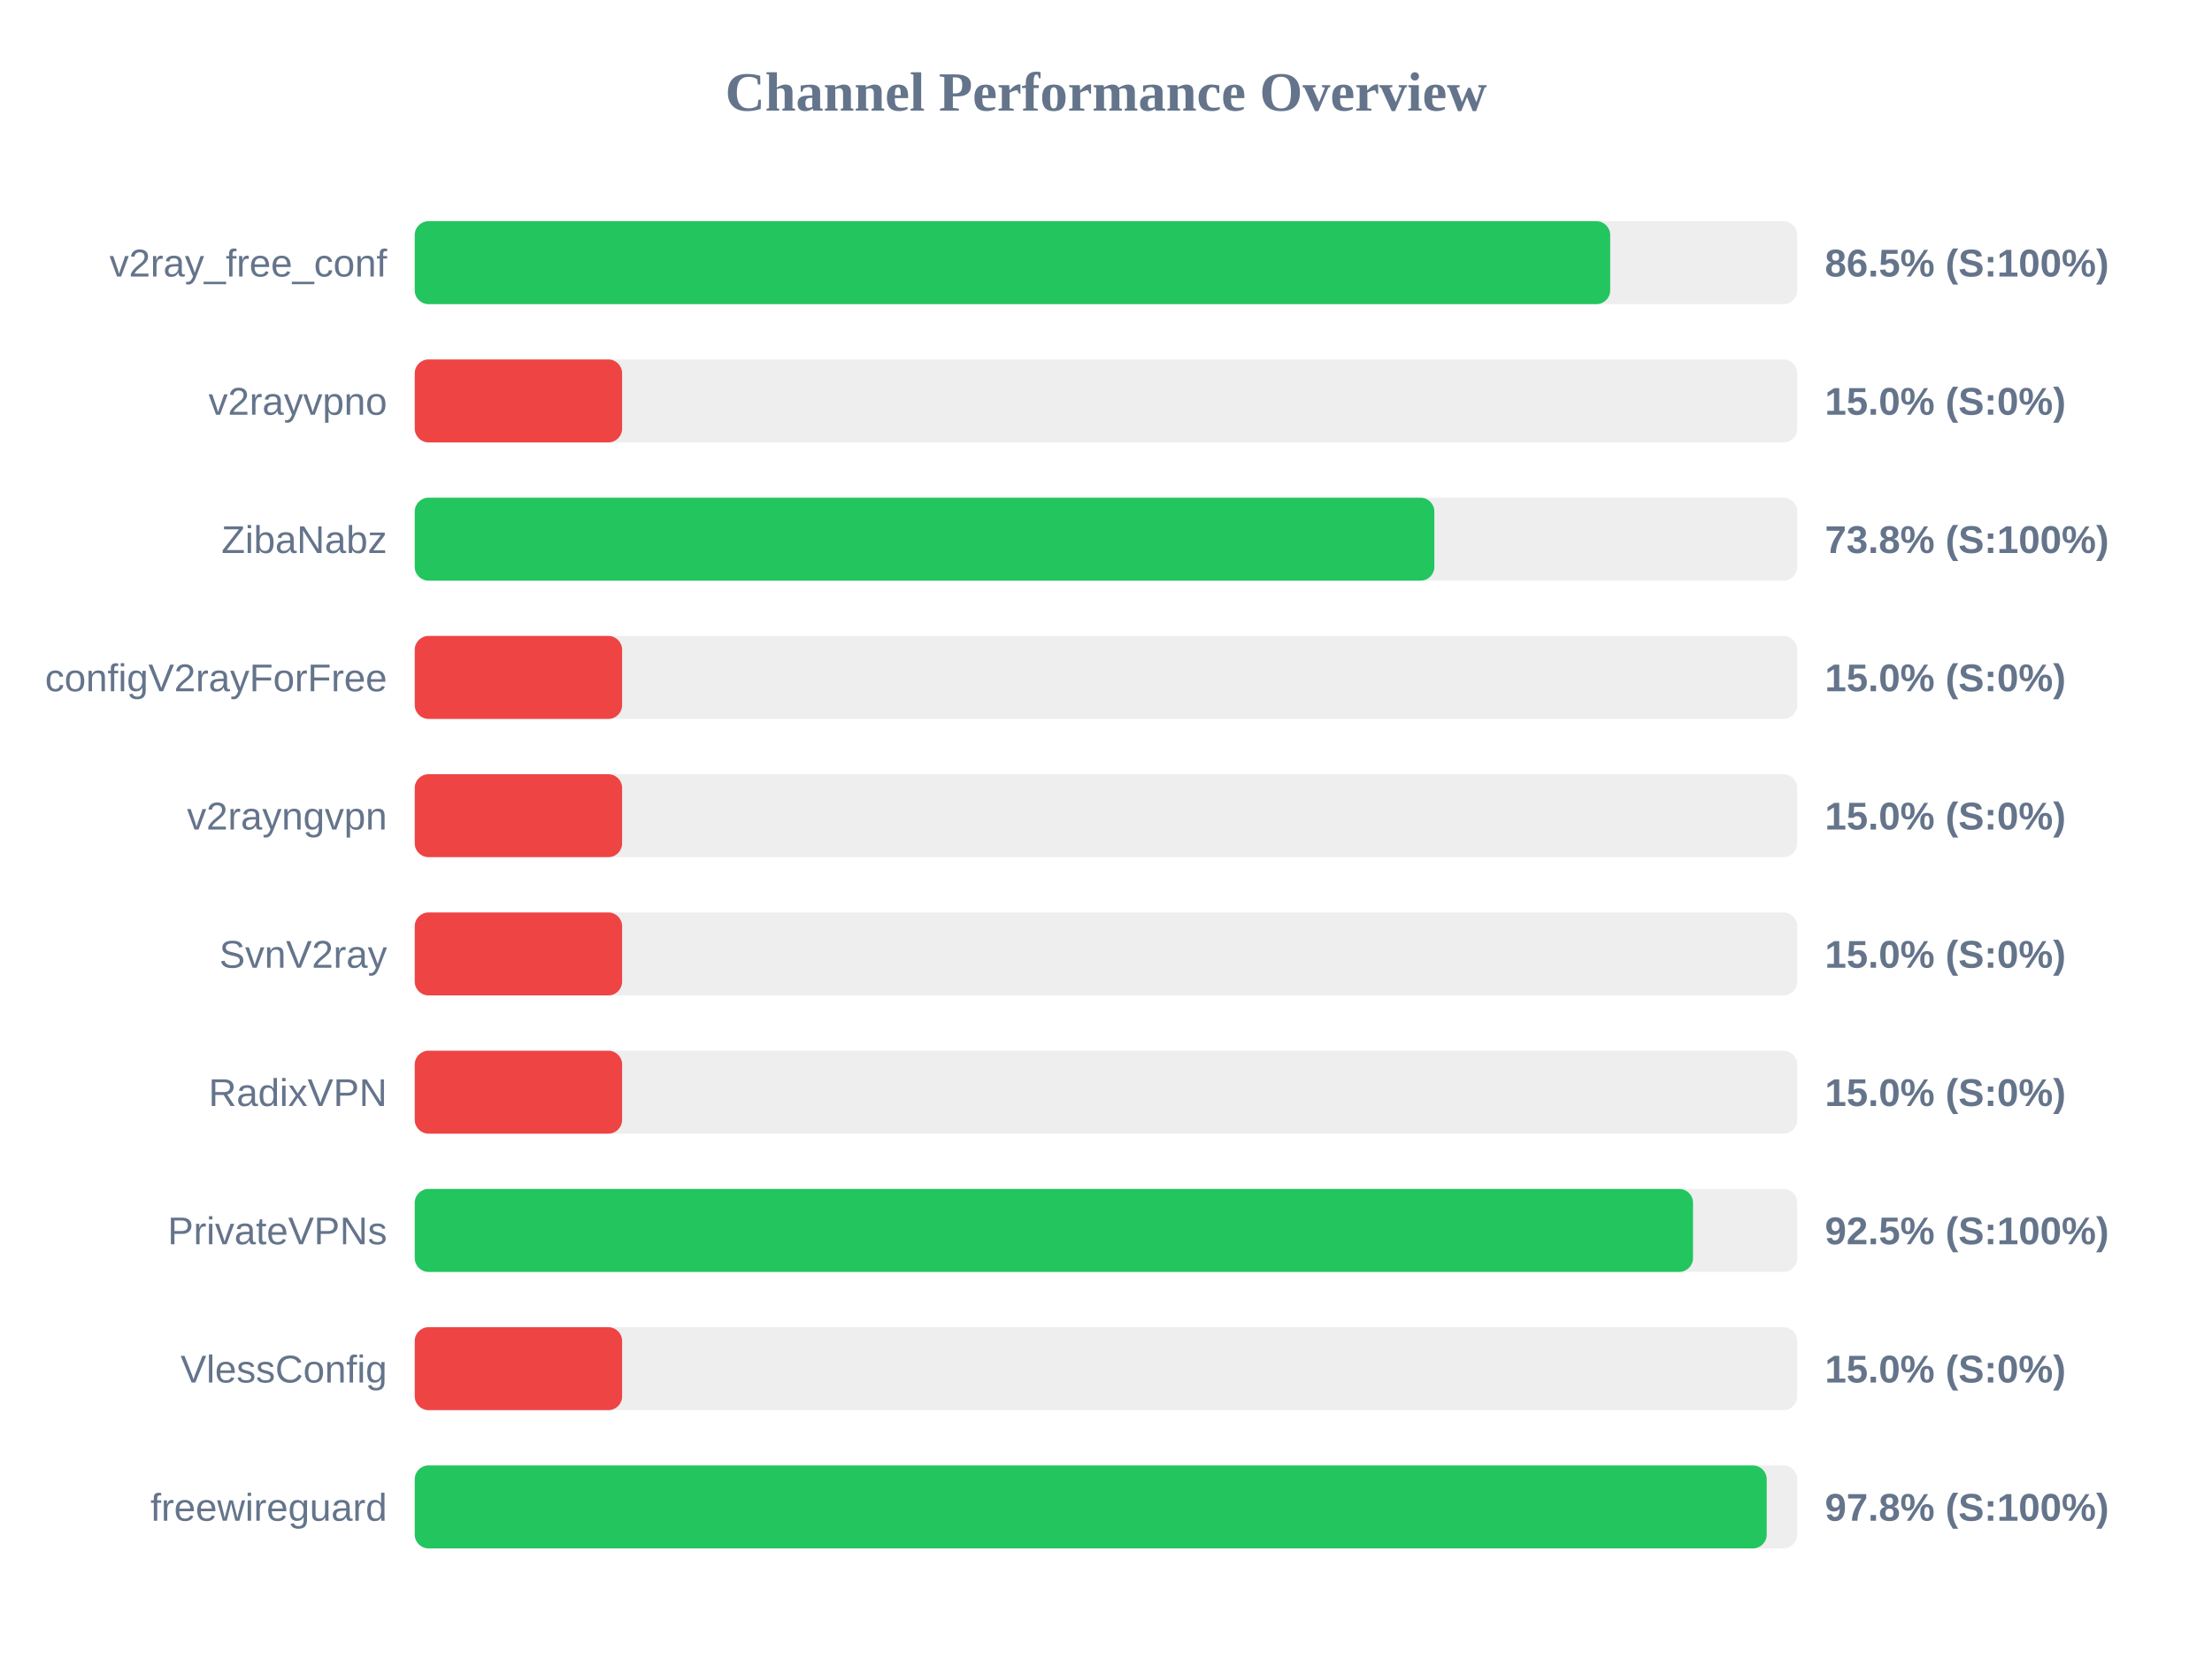
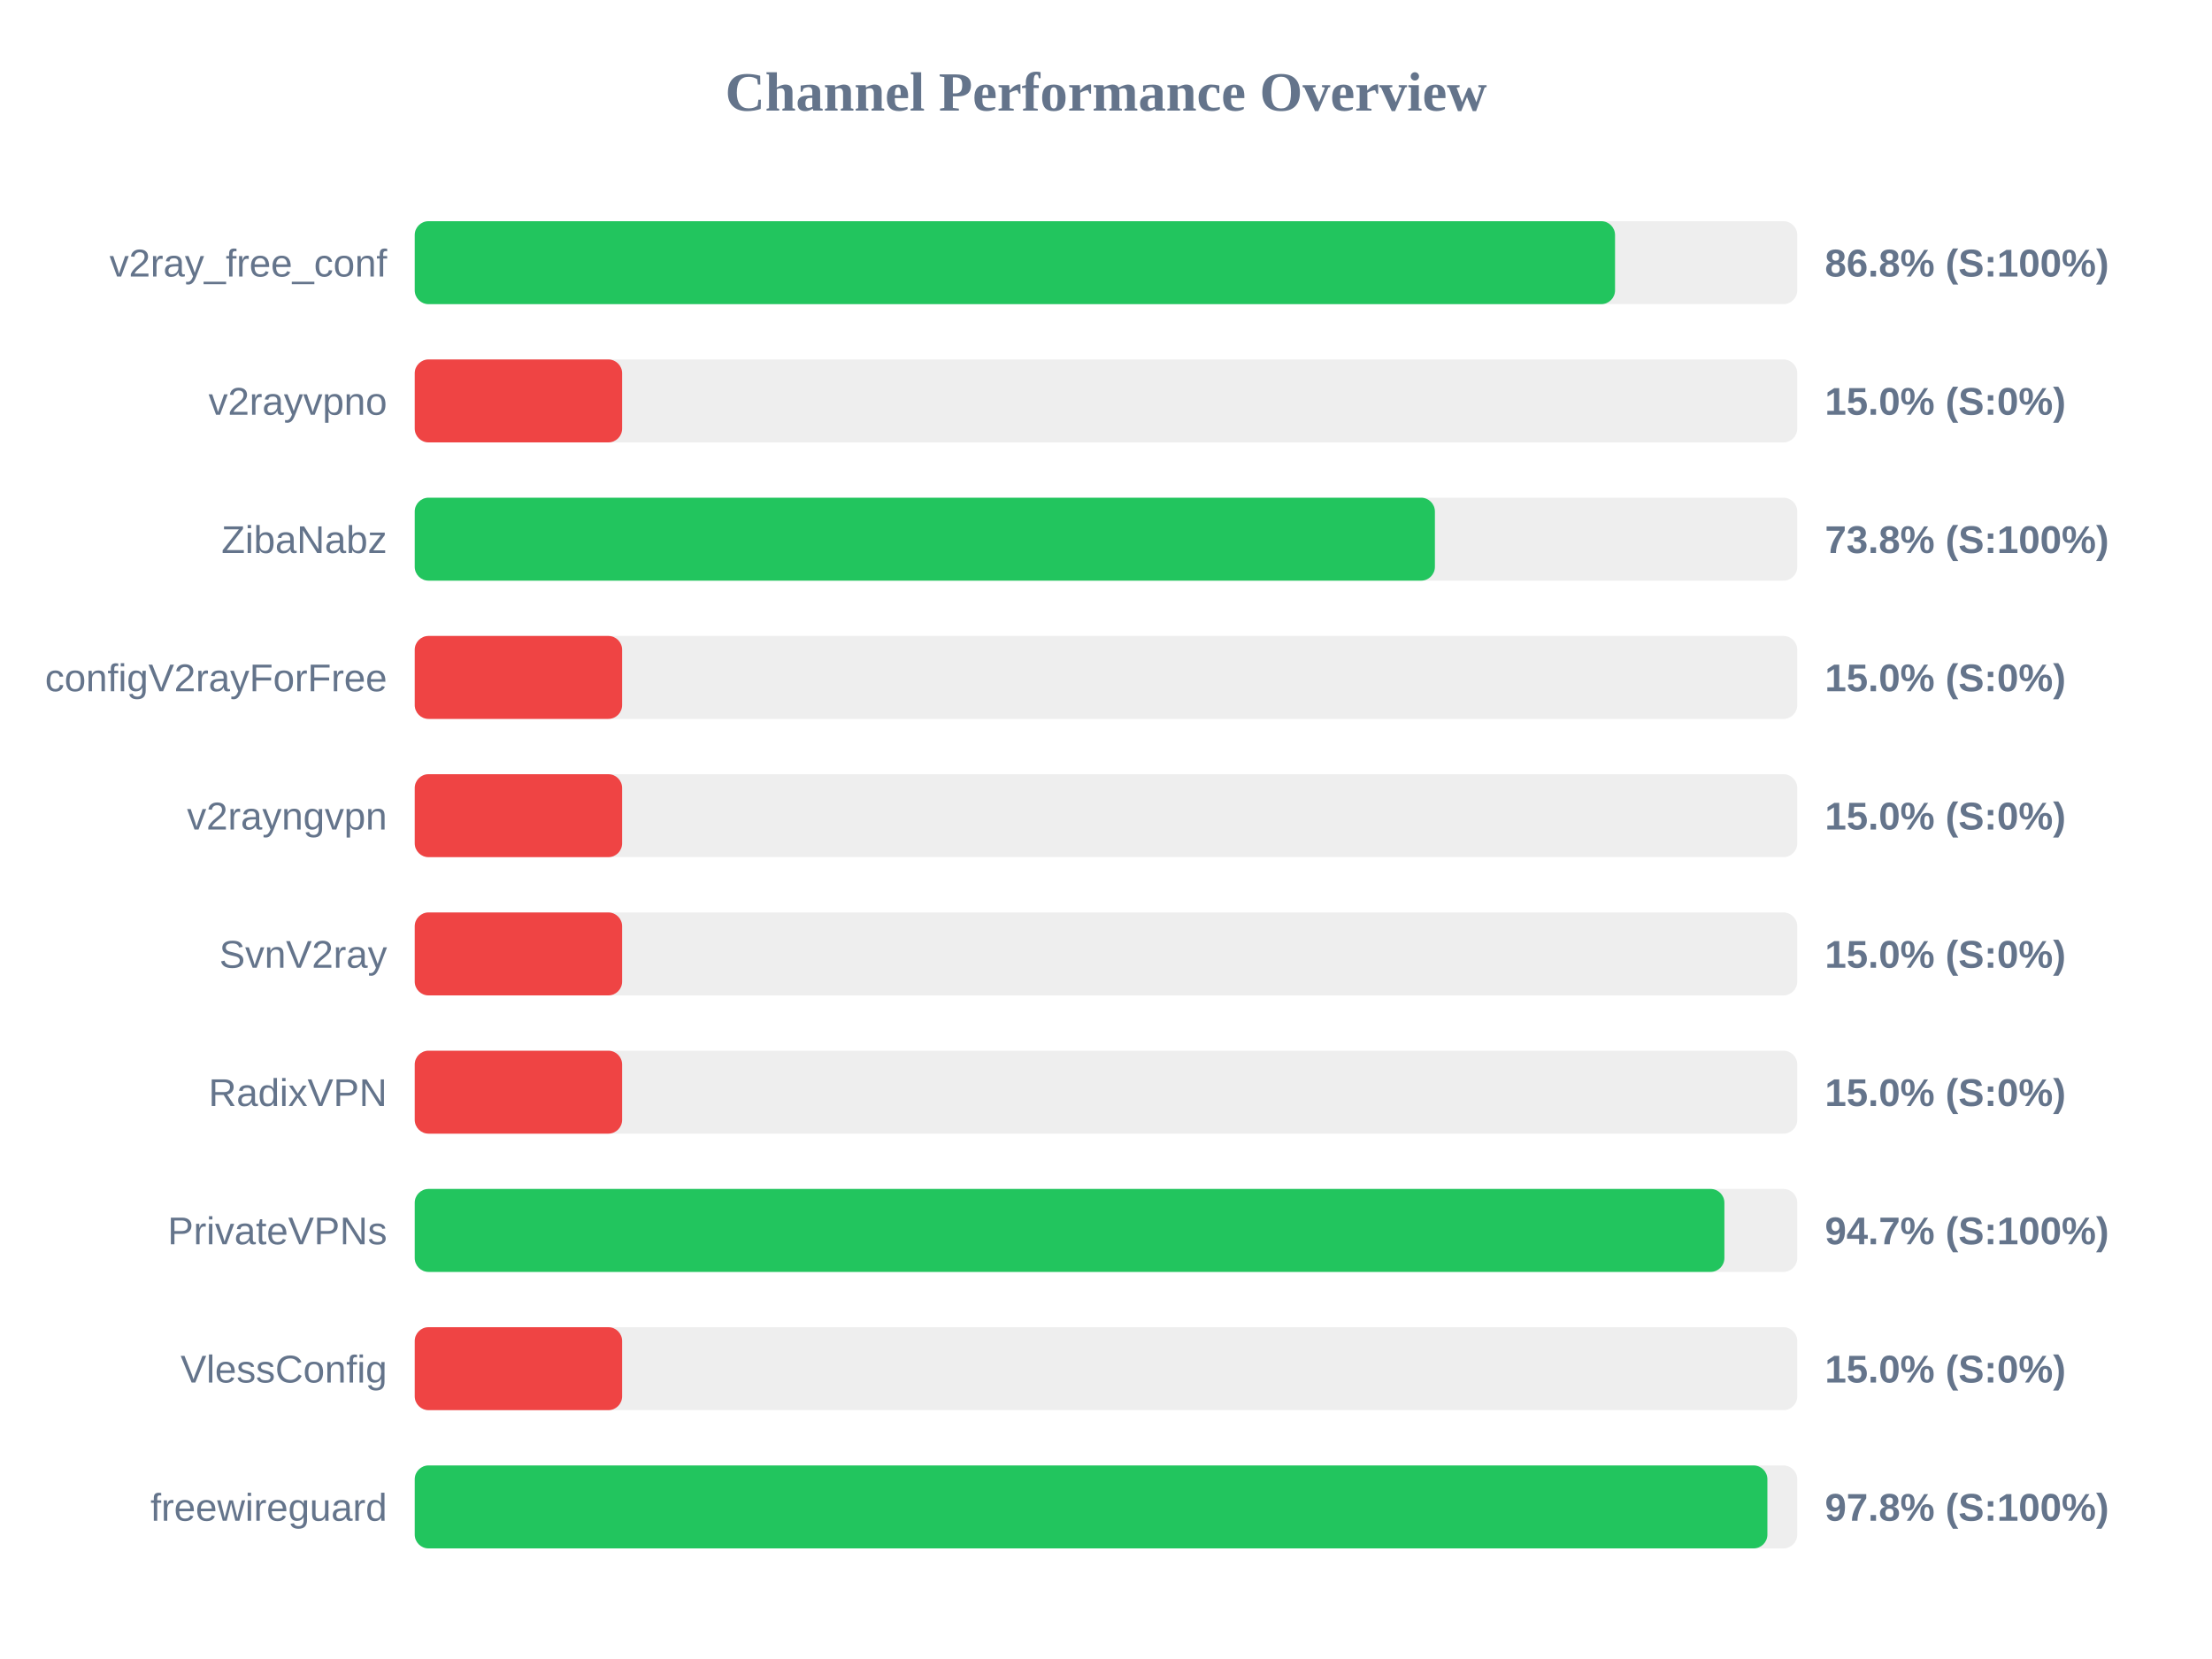
<svg xmlns="http://www.w3.org/2000/svg" width="800" height="600" version="1.1">
  <style>
        .row { font: 14px Arial; fill: #64748b; }
        .score { font: bold 14px Arial; fill: #64748b; }
    </style>
  <text x="400" y="40" text-anchor="middle" font-size="20px" font-weight="bold" fill="#64748b">Channel Performance Overview</text>
  <rect x="150" y="80" width="500" height="30" fill="#eee" rx="5" />
-   <rect x="150" y="80" width="432.35" height="30" fill="#22c55e" rx="5" />
+   <rect x="150" y="80" width="434.1" height="30" fill="#22c55e" rx="5" />
  <text x="140" y="100" text-anchor="end" class="row">v2ray_free_conf</text>
-   <text x="660" y="100" text-anchor="start" class="score">86.5% (S:100%)</text>
+   <text x="660" y="100" text-anchor="start" class="score">86.8% (S:100%)</text>
  <rect x="150" y="130" width="500" height="30" fill="#eee" rx="5" />
  <rect x="150" y="130" width="75.0" height="30" fill="#ef4444" rx="5" />
  <text x="140" y="150" text-anchor="end" class="row">v2rayvpno</text>
  <text x="660" y="150" text-anchor="start" class="score">15.0% (S:0%)</text>
  <rect x="150" y="180" width="500" height="30" fill="#eee" rx="5" />
-   <rect x="150" y="180" width="368.75" height="30" fill="#22c55e" rx="5" />
+   <rect x="150" y="180" width="368.95" height="30" fill="#22c55e" rx="5" />
  <text x="140" y="200" text-anchor="end" class="row">ZibaNabz</text>
  <text x="660" y="200" text-anchor="start" class="score">73.8% (S:100%)</text>
  <rect x="150" y="230" width="500" height="30" fill="#eee" rx="5" />
  <rect x="150" y="230" width="75.0" height="30" fill="#ef4444" rx="5" />
  <text x="140" y="250" text-anchor="end" class="row">configV2rayForFree</text>
  <text x="660" y="250" text-anchor="start" class="score">15.0% (S:0%)</text>
  <rect x="150" y="280" width="500" height="30" fill="#eee" rx="5" />
  <rect x="150" y="280" width="75.0" height="30" fill="#ef4444" rx="5" />
  <text x="140" y="300" text-anchor="end" class="row">v2rayngvpn</text>
  <text x="660" y="300" text-anchor="start" class="score">15.0% (S:0%)</text>
  <rect x="150" y="330" width="500" height="30" fill="#eee" rx="5" />
  <rect x="150" y="330" width="75.0" height="30" fill="#ef4444" rx="5" />
  <text x="140" y="350" text-anchor="end" class="row">SvnV2ray</text>
  <text x="660" y="350" text-anchor="start" class="score">15.0% (S:0%)</text>
  <rect x="150" y="380" width="500" height="30" fill="#eee" rx="5" />
  <rect x="150" y="380" width="75.0" height="30" fill="#ef4444" rx="5" />
  <text x="140" y="400" text-anchor="end" class="row">RadixVPN</text>
  <text x="660" y="400" text-anchor="start" class="score">15.0% (S:0%)</text>
  <rect x="150" y="430" width="500" height="30" fill="#eee" rx="5" />
-   <rect x="150" y="430" width="462.3" height="30" fill="#22c55e" rx="5" />
+   <rect x="150" y="430" width="473.65" height="30" fill="#22c55e" rx="5" />
  <text x="140" y="450" text-anchor="end" class="row">PrivateVPNs</text>
-   <text x="660" y="450" text-anchor="start" class="score">92.5% (S:100%)</text>
+   <text x="660" y="450" text-anchor="start" class="score">94.7% (S:100%)</text>
  <rect x="150" y="480" width="500" height="30" fill="#eee" rx="5" />
  <rect x="150" y="480" width="75.0" height="30" fill="#ef4444" rx="5" />
  <text x="140" y="500" text-anchor="end" class="row">VlessConfig</text>
  <text x="660" y="500" text-anchor="start" class="score">15.0% (S:0%)</text>
  <rect x="150" y="530" width="500" height="30" fill="#eee" rx="5" />
-   <rect x="150" y="530" width="488.95" height="30" fill="#22c55e" rx="5" />
+   <rect x="150" y="530" width="489.2" height="30" fill="#22c55e" rx="5" />
  <text x="140" y="550" text-anchor="end" class="row">freewireguard</text>
  <text x="660" y="550" text-anchor="start" class="score">97.8% (S:100%)</text>
</svg>
